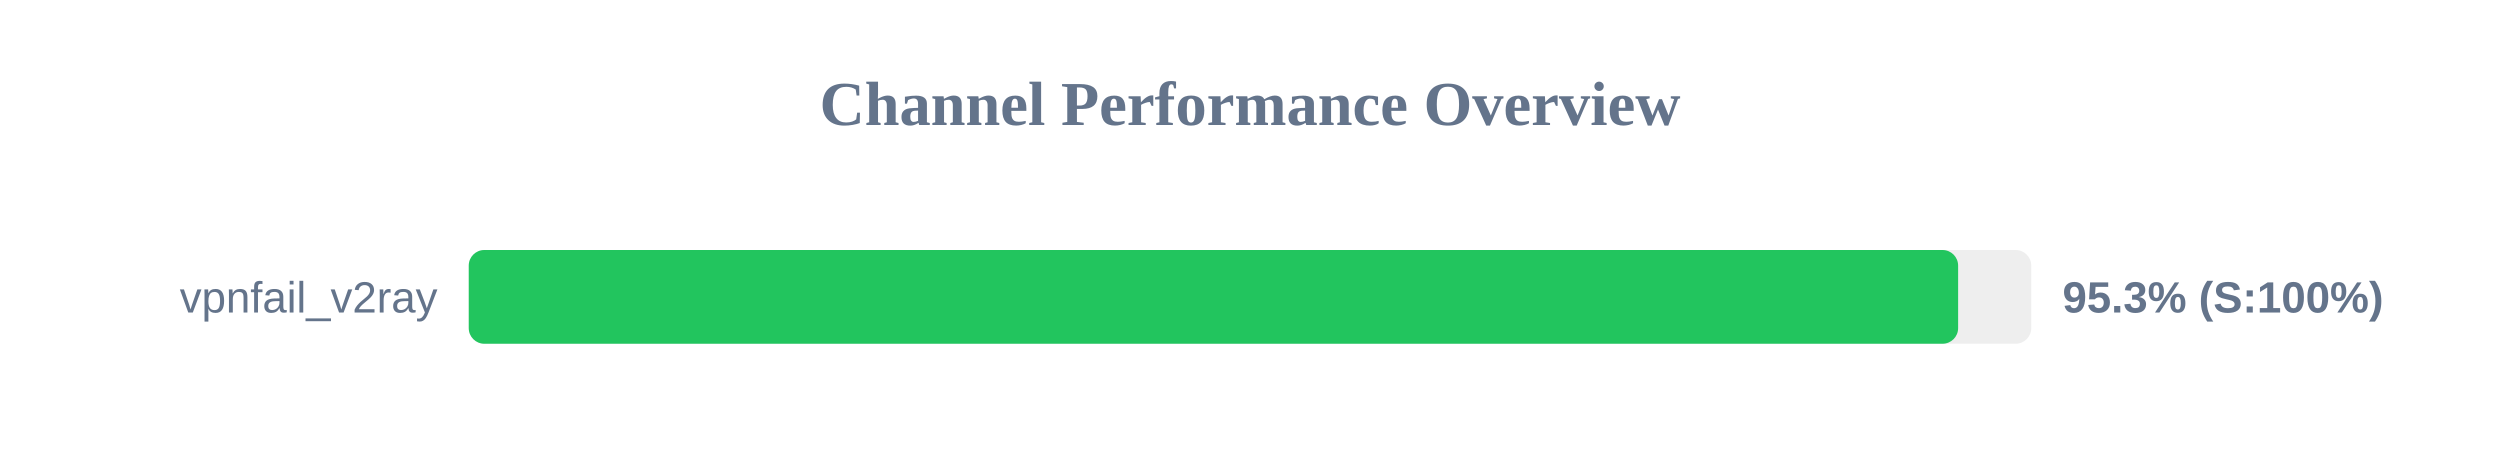
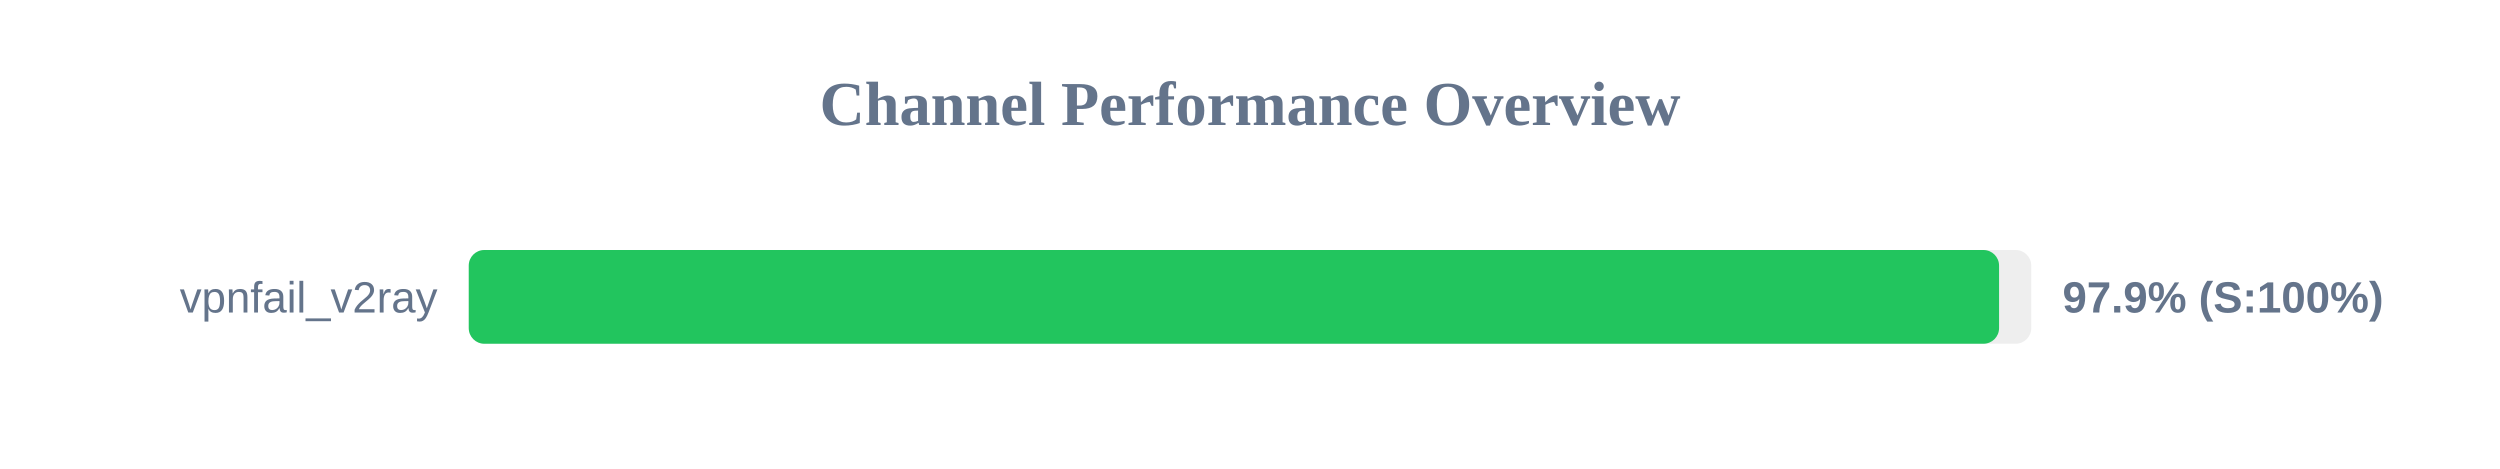
<svg xmlns="http://www.w3.org/2000/svg" width="800" height="150" version="1.1">
  <style>
        .row { font: 14px Arial; fill: #64748b; }
        .score { font: bold 14px Arial; fill: #64748b; }
    </style>
  <text x="400" y="40" text-anchor="middle" font-size="20px" font-weight="bold" fill="#64748b">Channel Performance Overview</text>
  <rect x="150" y="80" width="500" height="30" fill="#eee" rx="5" />
-   <rect x="150" y="80" width="476.6" height="30" fill="#22c55e" rx="5" />
+   <rect x="150" y="80" width="489.7" height="30" fill="#22c55e" rx="5" />
  <text x="140" y="100" text-anchor="end" class="row">vpnfail_v2ray</text>
-   <text x="660" y="100" text-anchor="start" class="score">95.3% (S:100%)</text>
+   <text x="660" y="100" text-anchor="start" class="score">97.9% (S:100%)</text>
</svg>
